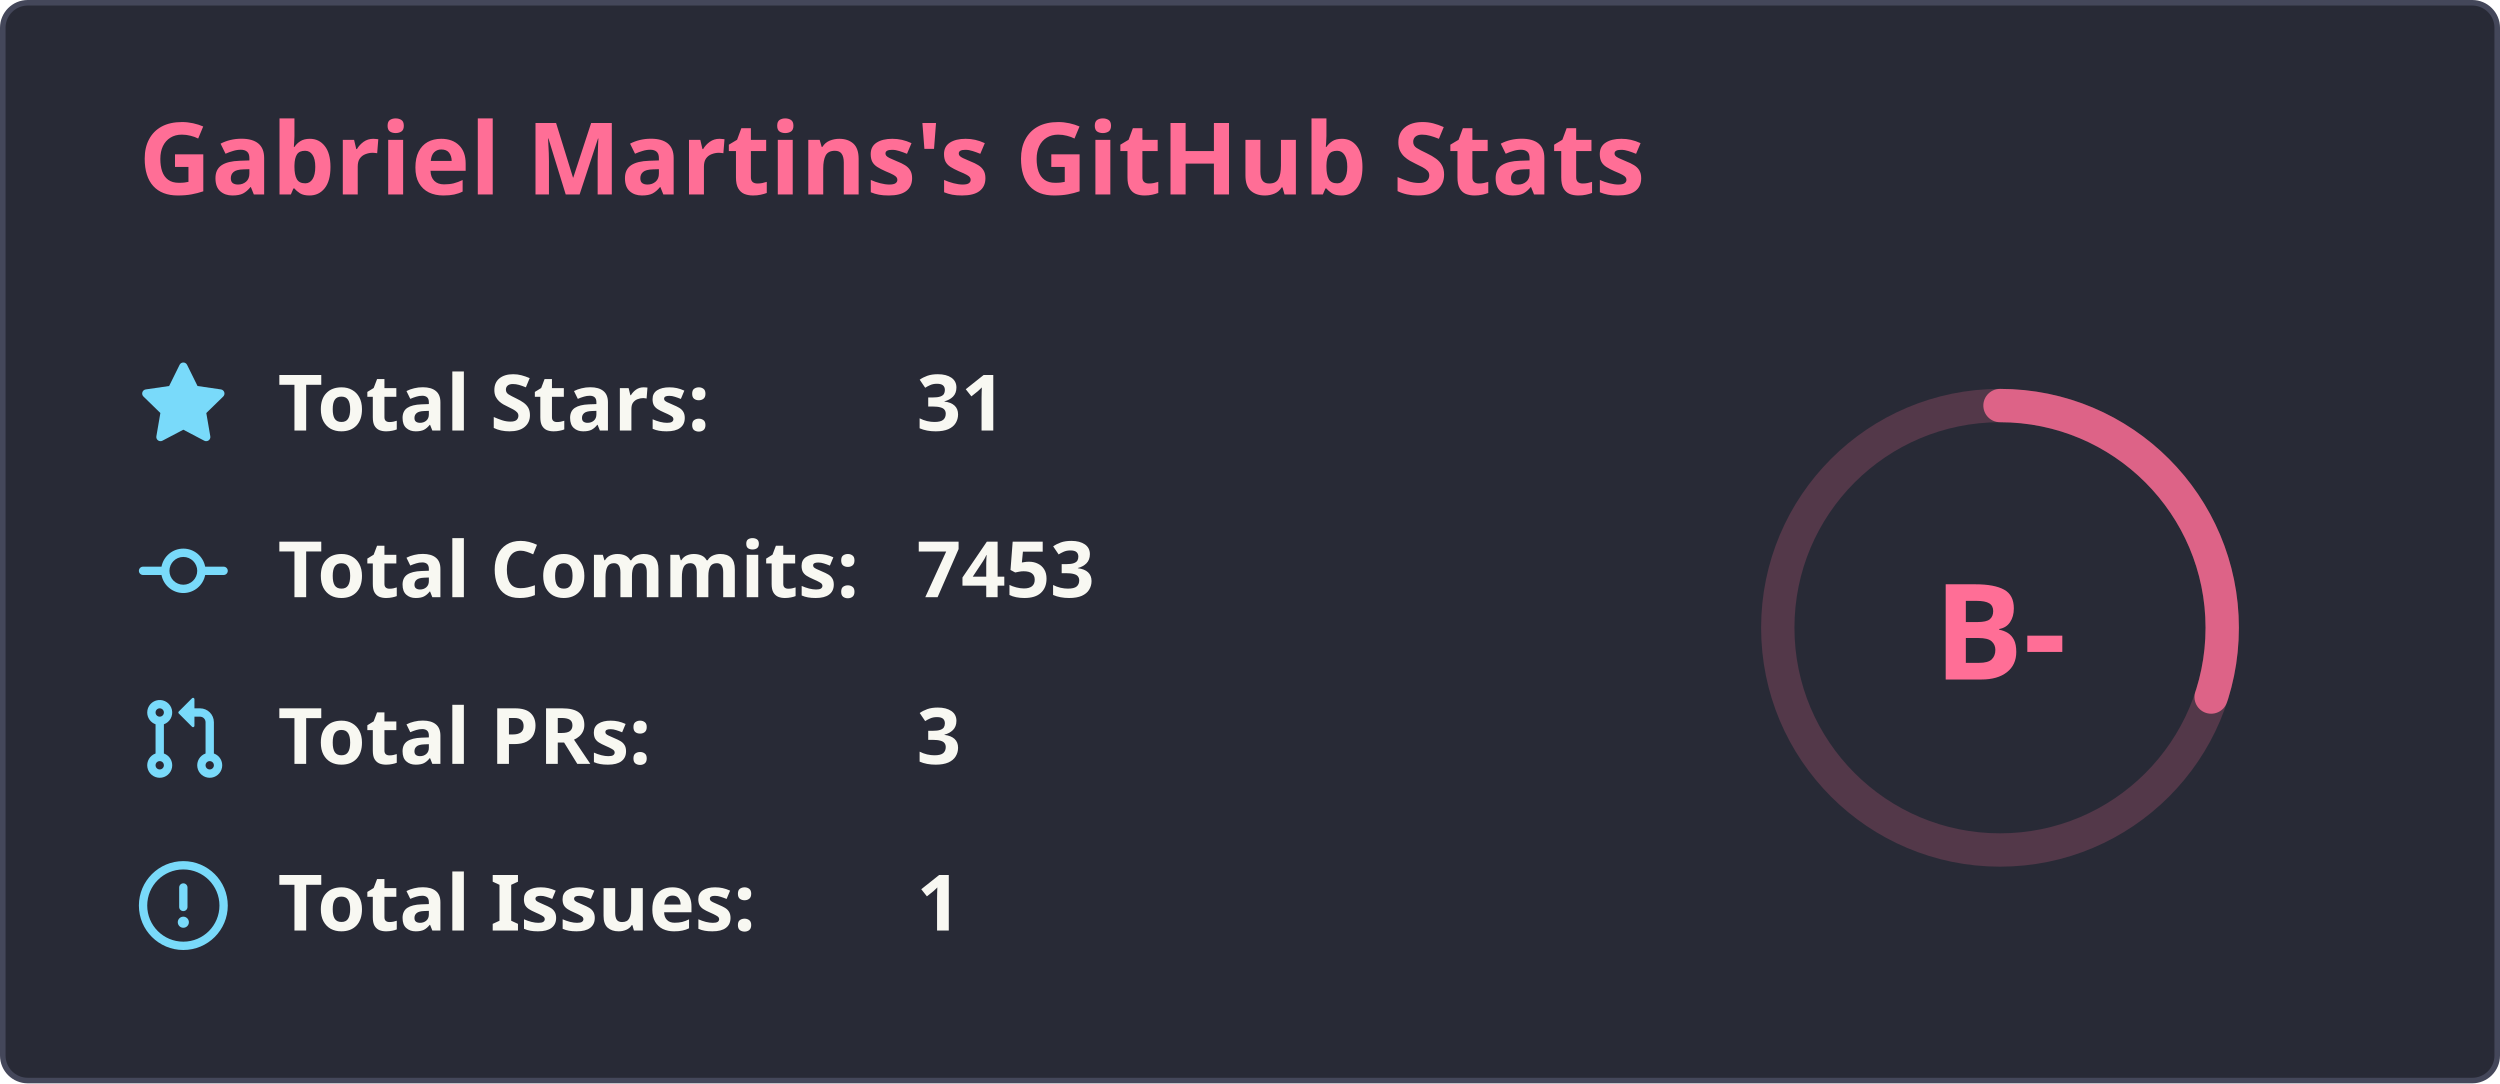
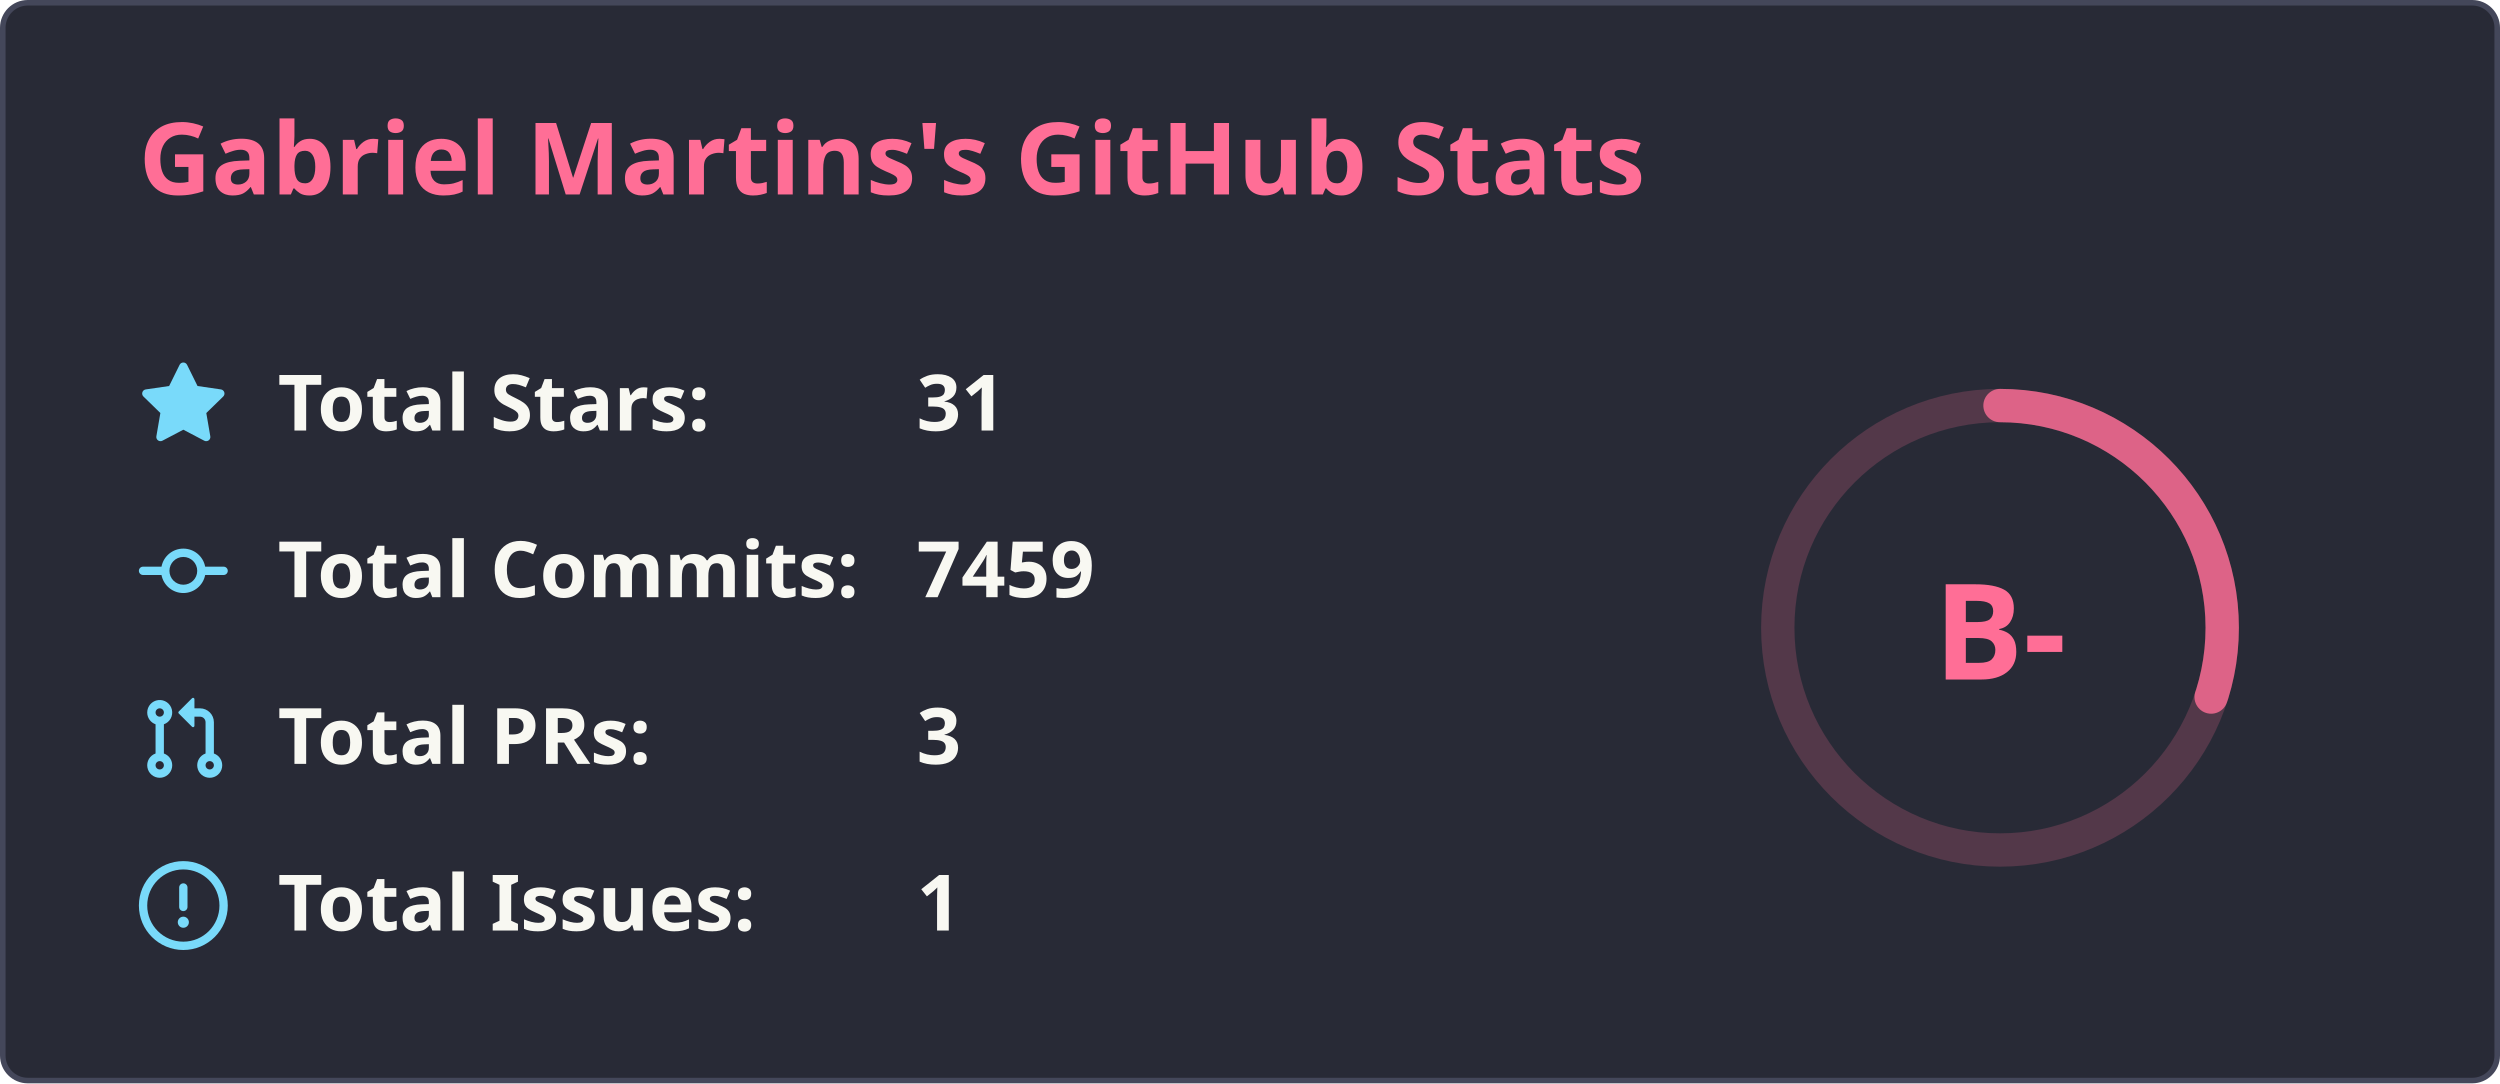
<svg xmlns="http://www.w3.org/2000/svg" width="450" height="195" viewBox="0 0 450 195" fill="none">
  <rect x="0.5" y="0.5" width="449" height="194" rx="4.5" fill="#282a36" stroke="#44475a" stroke-width="1" />
  <text x="25" y="35" font-family="'Segoe UI', Ubuntu, Sans-Serif" font-weight="600" font-size="18px" fill="#ff6e96">Gabriel Martins's GitHub Stats</text>
  <g transform="translate(370, 105)">
    <circle cx="-10" cy="8" r="40" stroke="#ff6e96" fill="none" stroke-width="6" opacity="0.2" />
-     <circle cx="-10" cy="8" r="40" stroke="#ff6e96" fill="none" stroke-width="6" stroke-linecap="round" opacity="0.8" stroke-dasharray="250" stroke-dashoffset="174.484" transform="rotate(-90, -10, 8)" />
+     <circle cx="-10" cy="8" r="40" stroke="#ff6e96" fill="none" stroke-width="6" stroke-linecap="round" opacity="0.8" stroke-dasharray="250" stroke-dashoffset="174.483" transform="rotate(-90, -10, 8)" />
    <text x="-10" y="8" font-family="'Segoe UI', Ubuntu, Sans-Serif" font-weight="800" font-size="24px" fill="#ff6e96" alignment-baseline="central" dominant-baseline="central" text-anchor="middle">
          B-
        </text>
  </g>
  <g transform="translate(25, 65)">
    <svg fill="#79dafa" viewBox="0 0 16 16" width="16" height="16">
      <path fill-rule="evenodd" d="M8 .25a.75.75 0 01.673.418l1.882 3.815 4.21.612a.75.75 0 01.416 1.279l-3.046 2.97.719 4.192a.75.75 0 01-1.088.791L8 12.347l-3.766 1.98a.75.75 0 01-1.088-.79l.72-4.194L.818 6.374a.75.75 0 01.416-1.28l4.21-.611L7.327.668A.75.75 0 018 .25z" />
    </svg>
    <text x="25" y="12.5" font-family="'Segoe UI', Ubuntu, Helvetica Neue, Sans-Serif" font-weight="600" font-size="14px" fill="#f8f8f2">Total Stars:</text>
    <text x="140" y="12.5" font-family="'Segoe UI', Ubuntu, Helvetica Neue, Sans-Serif" font-weight="600" font-size="14px" fill="#f8f8f2">31</text>
  </g>
  <g transform="translate(25, 95)">
    <svg fill="#79dafa" viewBox="0 0 16 16" width="16" height="16">
      <path fill-rule="evenodd" d="M10.5 7.75a2.5 2.5 0 11-5 0 2.5 2.5 0 015 0zm1.43.75a4.002 4.002 0 01-7.86 0H.75a.75.75 0 110-1.5h3.32a4.001 4.001 0 017.86 0h3.32a.75.75 0 110 1.5h-3.32z" />
    </svg>
    <text x="25" y="12.5" font-family="'Segoe UI', Ubuntu, Helvetica Neue, Sans-Serif" font-weight="600" font-size="14px" fill="#f8f8f2">Total Commits:</text>
-     <text x="140" y="12.5" font-family="'Segoe UI', Ubuntu, Helvetica Neue, Sans-Serif" font-weight="600" font-size="14px" fill="#f8f8f2">7453</text>
+     <text x="140" y="12.5" font-family="'Segoe UI', Ubuntu, Helvetica Neue, Sans-Serif" font-weight="600" font-size="14px" fill="#f8f8f2">7459</text>
  </g>
  <g transform="translate(25, 125)">
    <svg fill="#79dafa" viewBox="0 0 16 16" width="16" height="16">
      <path fill-rule="evenodd" d="M7.177 3.073L9.573.677A.25.25 0 0110 .854v4.792a.25.25 0 01-.427.177L7.177 3.427a.25.25 0 010-.354zM3.75 2.5a.75.75 0 100 1.5.75.75 0 000-1.5zm-2.25.75a2.25 2.25 0 113 2.122v5.256a2.251 2.251 0 11-1.5 0V5.372A2.25 2.25 0 011.5 3.25zM11 2.5h-1V4h1a1 1 0 011 1v5.628a2.251 2.251 0 101.5 0V5A2.5 2.5 0 0011 2.5zm1 10.25a.75.75 0 111.5 0 .75.75 0 01-1.5 0zM3.75 12a.75.75 0 100 1.5.75.75 0 000-1.5z" />
    </svg>
    <text x="25" y="12.5" font-family="'Segoe UI', Ubuntu, Helvetica Neue, Sans-Serif" font-weight="600" font-size="14px" fill="#f8f8f2">Total PRs:</text>
    <text x="140" y="12.5" font-family="'Segoe UI', Ubuntu, Helvetica Neue, Sans-Serif" font-weight="600" font-size="14px" fill="#f8f8f2">3</text>
  </g>
  <g transform="translate(25, 155)">
    <svg fill="#79dafa" viewBox="0 0 16 16" width="16" height="16">
      <path fill-rule="evenodd" d="M8 1.5a6.5 6.5 0 100 13 6.5 6.5 0 000-13zM0 8a8 8 0 1116 0A8 8 0 010 8zm9 3a1 1 0 11-2 0 1 1 0 012 0zm-.25-6.25a.75.75 0 00-1.5 0v3.5a.75.75 0 001.5 0v-3.5z" />
    </svg>
    <text x="25" y="12.5" font-family="'Segoe UI', Ubuntu, Helvetica Neue, Sans-Serif" font-weight="600" font-size="14px" fill="#f8f8f2">Total Issues:</text>
    <text x="140" y="12.5" font-family="'Segoe UI', Ubuntu, Helvetica Neue, Sans-Serif" font-weight="600" font-size="14px" fill="#f8f8f2">1</text>
  </g>
</svg>
